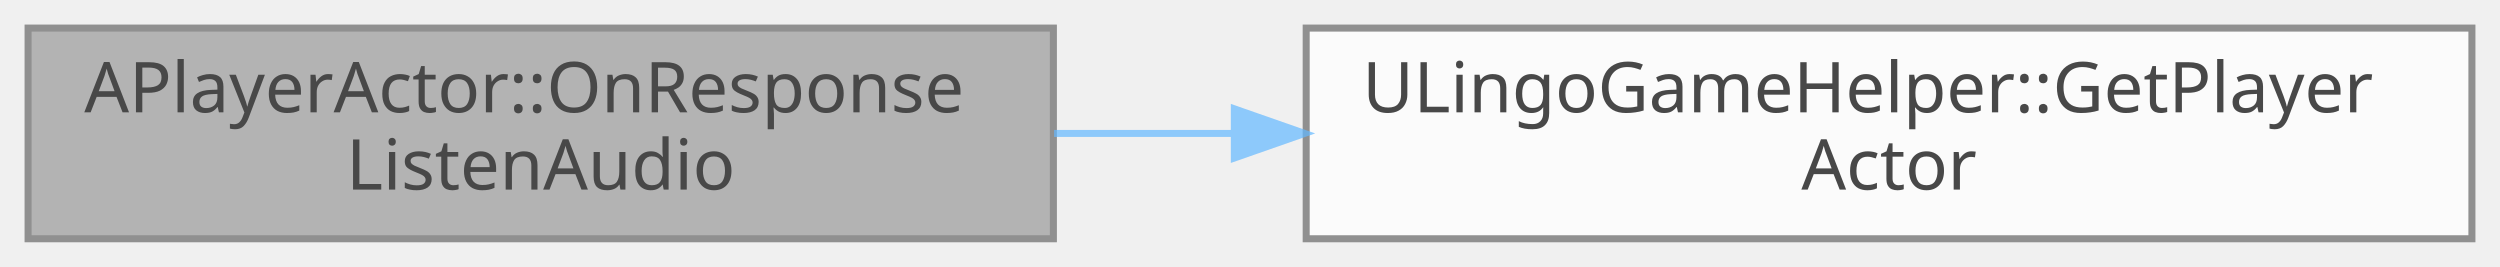
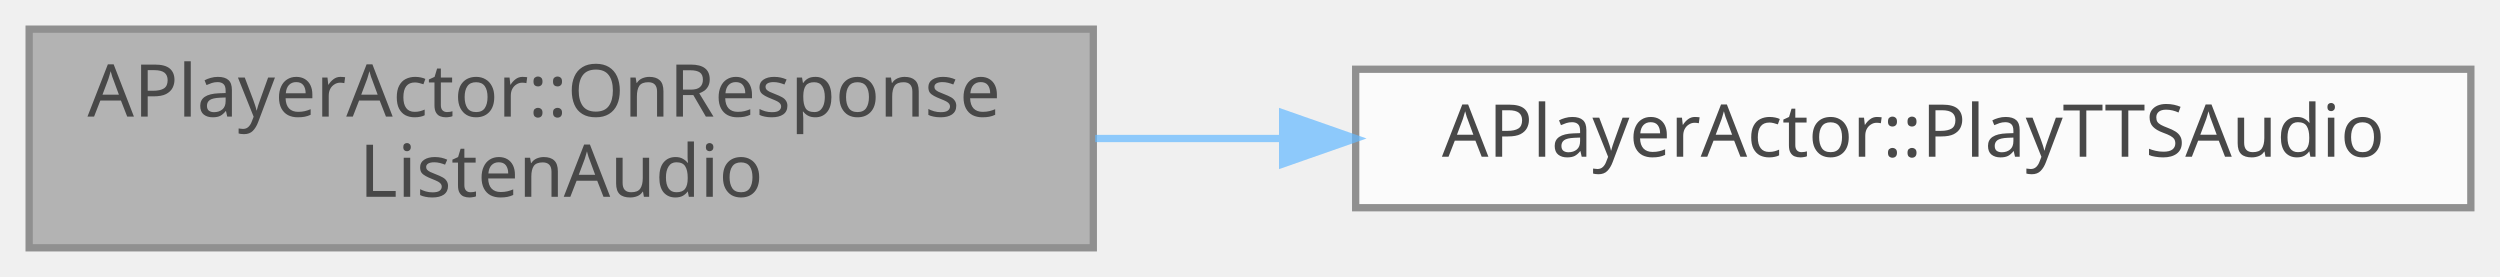
- <svg xmlns="http://www.w3.org/2000/svg" xmlns:xlink="http://www.w3.org/1999/xlink" width="356pt" height="38pt" viewBox="0.00 0.00 356.00 38.00">
+ <svg xmlns="http://www.w3.org/2000/svg" xmlns:xlink="http://www.w3.org/1999/xlink" width="343pt" height="38pt" viewBox="0.00 0.00 343.00 38.00">
  <svg id="main" version="1.1" xml:space="preserve">
    <style type="text/css">
.node, .edge {opacity: 0.7;}
.node.selected, .edge.selected {opacity: 1;}
.edge:hover path { stroke: red; }
.edge:hover polygon { stroke: red; fill: red; }
</style>
    <svg id="graph" class="graph">
      <g id="graph0" class="graph" transform="scale(1 1) rotate(0) translate(4 34)">
        <g id="Node000001" class="node">
          <g id="a_Node000001">
            <a xlink:title=" ">
              <polygon fill="#999999" stroke="#666666" points="146,-30 0,-30 0,0 146,0 146,-30" />
              <text text-anchor="start" x="8" y="-18" font-family="Malgun Gothic" font-size="10.00">APlayerActor::OnResponse</text>
              <text text-anchor="middle" x="73" y="-7" font-family="Malgun Gothic" font-size="10.00">ListenAudio</text>
            </a>
          </g>
        </g>
        <g id="Node000002" class="node">
          <g id="a_Node000002">
-             <a xlink:href="classULingoGameHelper.html#aedc78e0ec65a7aad312693bd1719bff8" target="_top" xlink:title="첫 번째 플레이어의 PlayerActor를 가져옵니다.">
-               <polygon fill="white" stroke="#666666" points="348,-30 182,-30 182,0 348,0 348,-30" />
-               <text text-anchor="start" x="190" y="-18" font-family="Malgun Gothic" font-size="10.00">ULingoGameHelper::GetPlayer</text>
-               <text text-anchor="middle" x="265" y="-7" font-family="Malgun Gothic" font-size="10.00">Actor</text>
+             <a xlink:href="classAPlayerActor.html#adb01d4a0bb1c938f419029317ccae1dd" target="_top" xlink:title="TTS 오디오를 재생합니다. VoiceConversationSystem으로 전달합니다.">
+               <polygon fill="white" stroke="#666666" points="335,-24.5 182,-24.5 182,-5.5 335,-5.5 335,-24.5" />
+               <text text-anchor="middle" x="258.5" y="-12.5" font-family="Malgun Gothic" font-size="10.00">APlayerActor::PlayTTSAudio</text>
            </a>
          </g>
        </g>
        <g id="edge1_Node000001_Node000002" class="edge">
          <g id="a_edge1_Node000001_Node000002">
            <a xlink:title=" ">
-               <path fill="none" stroke="#63b8ff" d="M146.1,-15C154.48,-15 163.11,-15 171.7,-15" />
-               <polygon fill="#63b8ff" stroke="#63b8ff" points="171.77,-18.5 181.77,-15 171.77,-11.5 171.77,-18.5" />
+               <path fill="none" stroke="#63b8ff" d="M146.26,-15C154.69,-15 163.36,-15 171.95,-15" />
+               <polygon fill="#63b8ff" stroke="#63b8ff" points="171.98,-18.5 181.98,-15 171.98,-11.5 171.98,-18.5" />
            </a>
          </g>
        </g>
      </g>
    </svg>
  </svg>
  <style type="text/css">

[data-mouse-over-selected='false'] { opacity: 0.7; }
[data-mouse-over-selected='true']  { opacity: 1.0; }

</style>
</svg>
